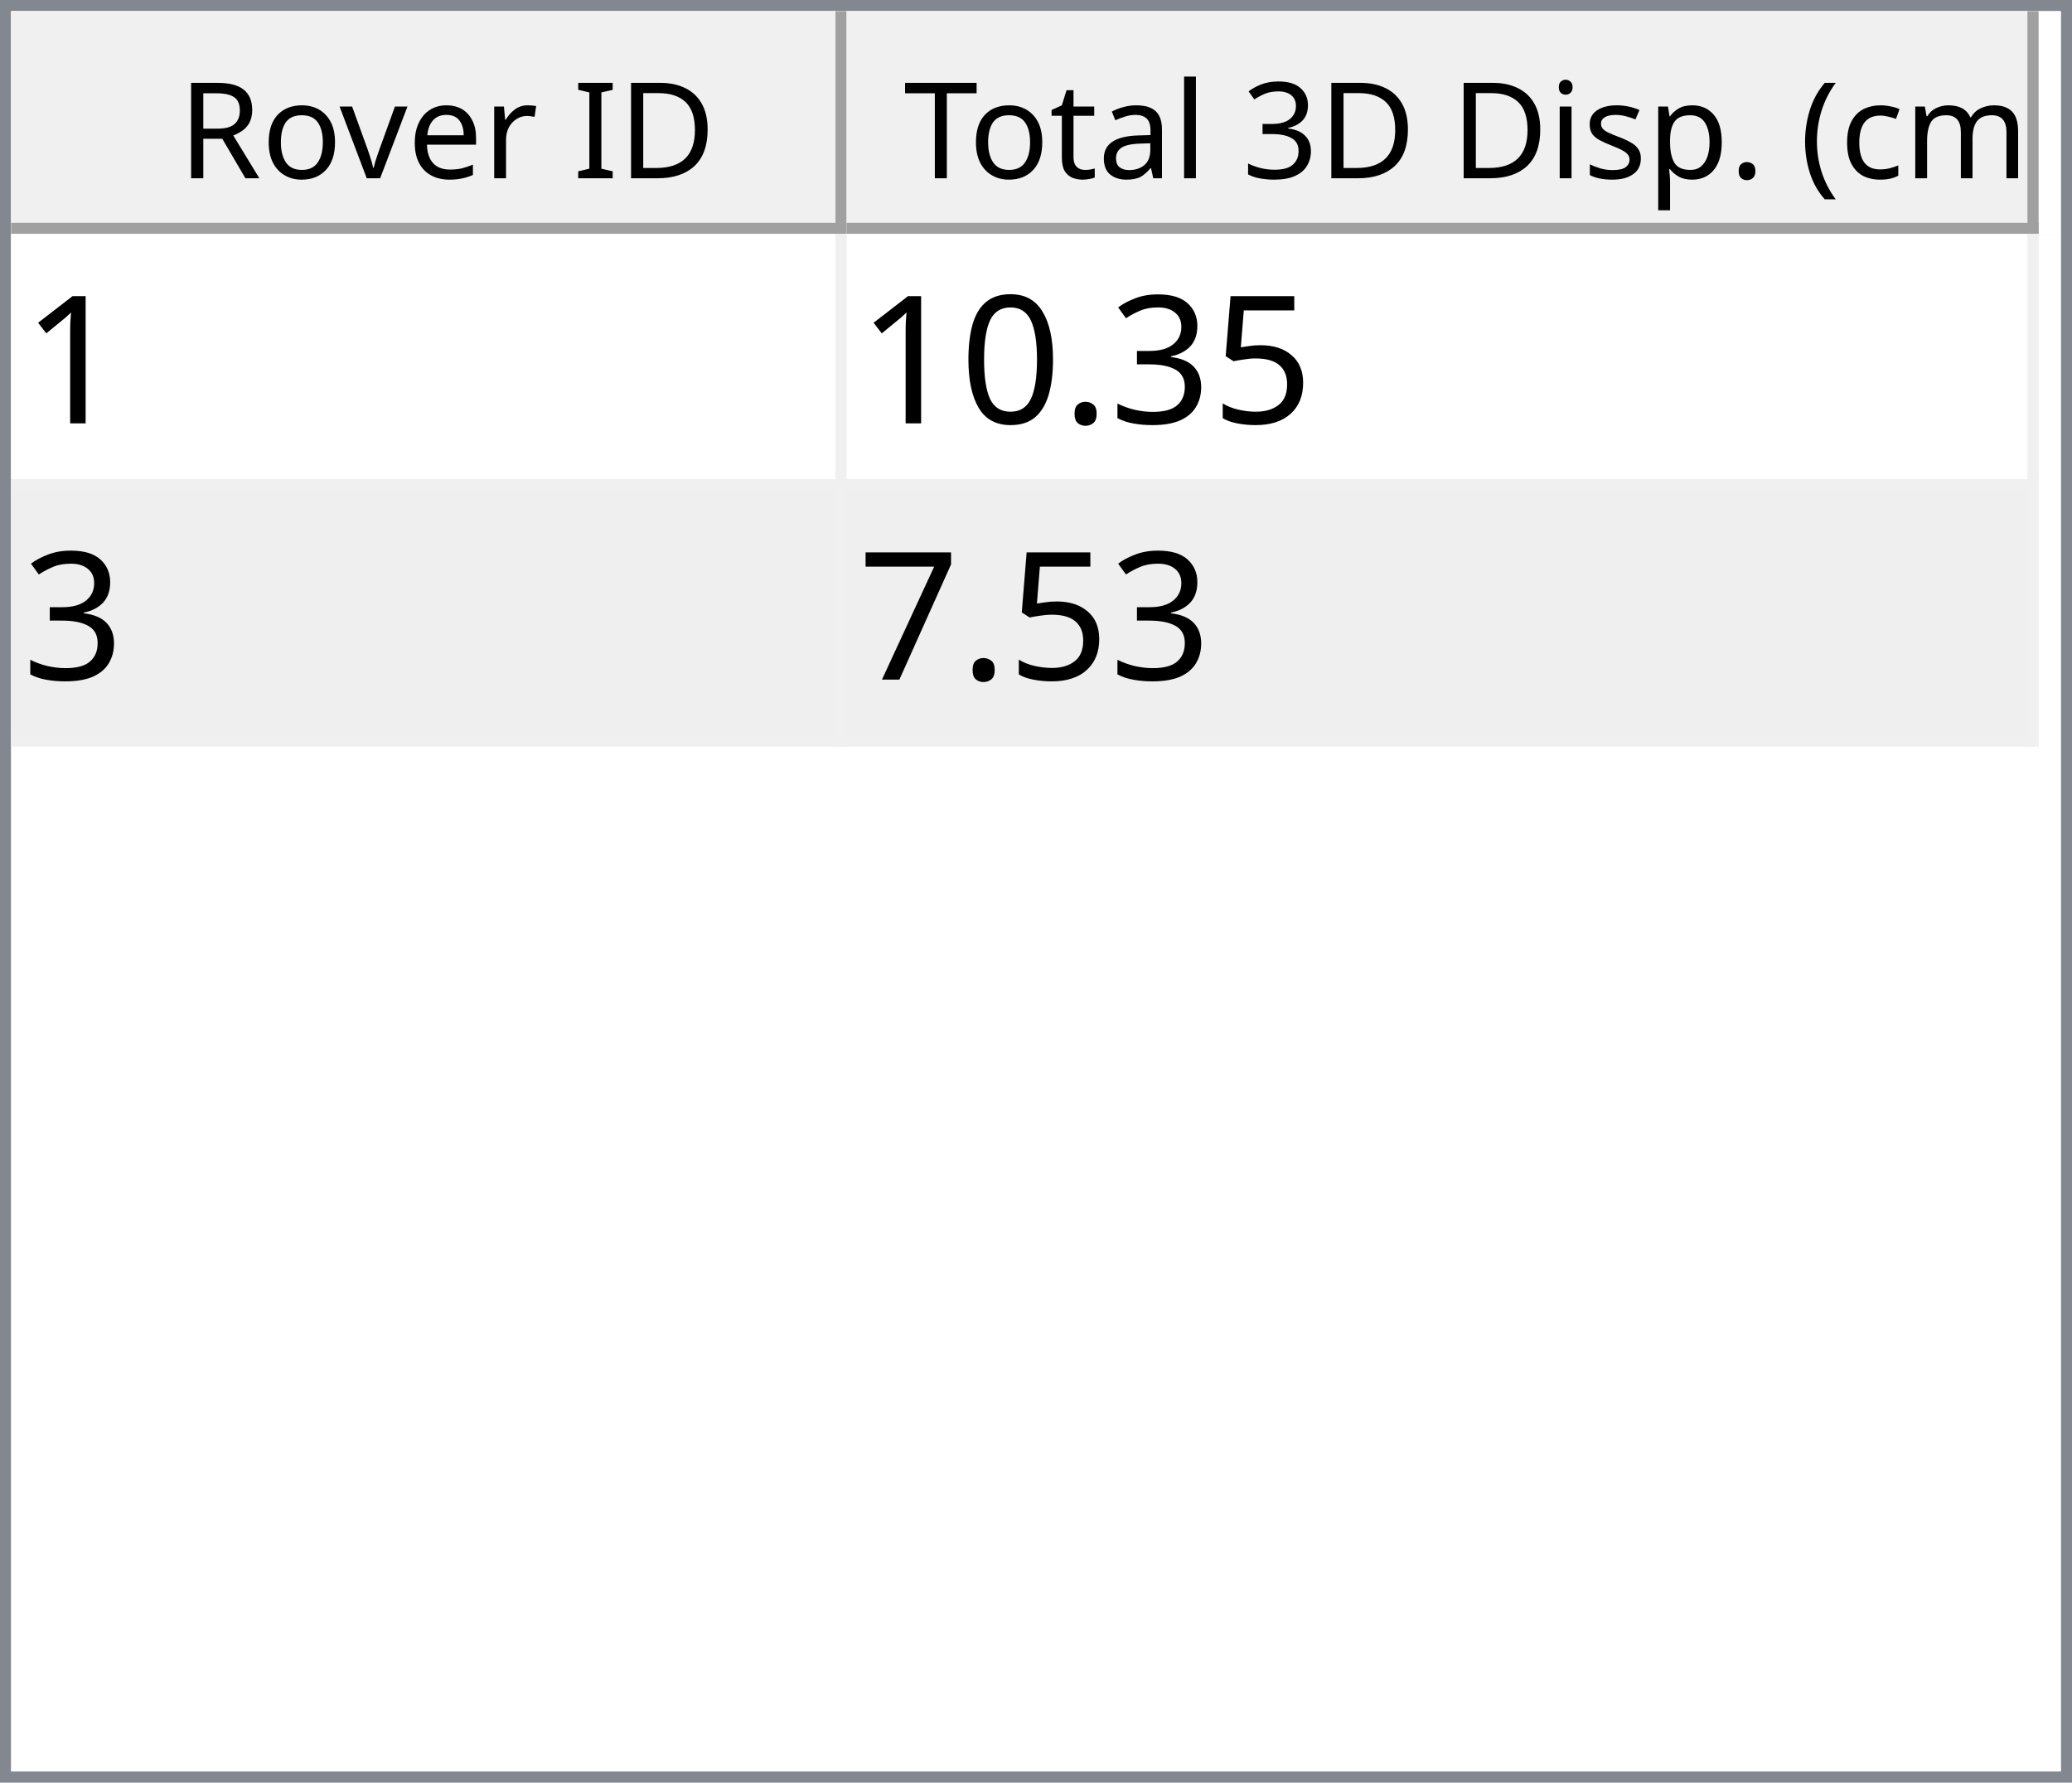
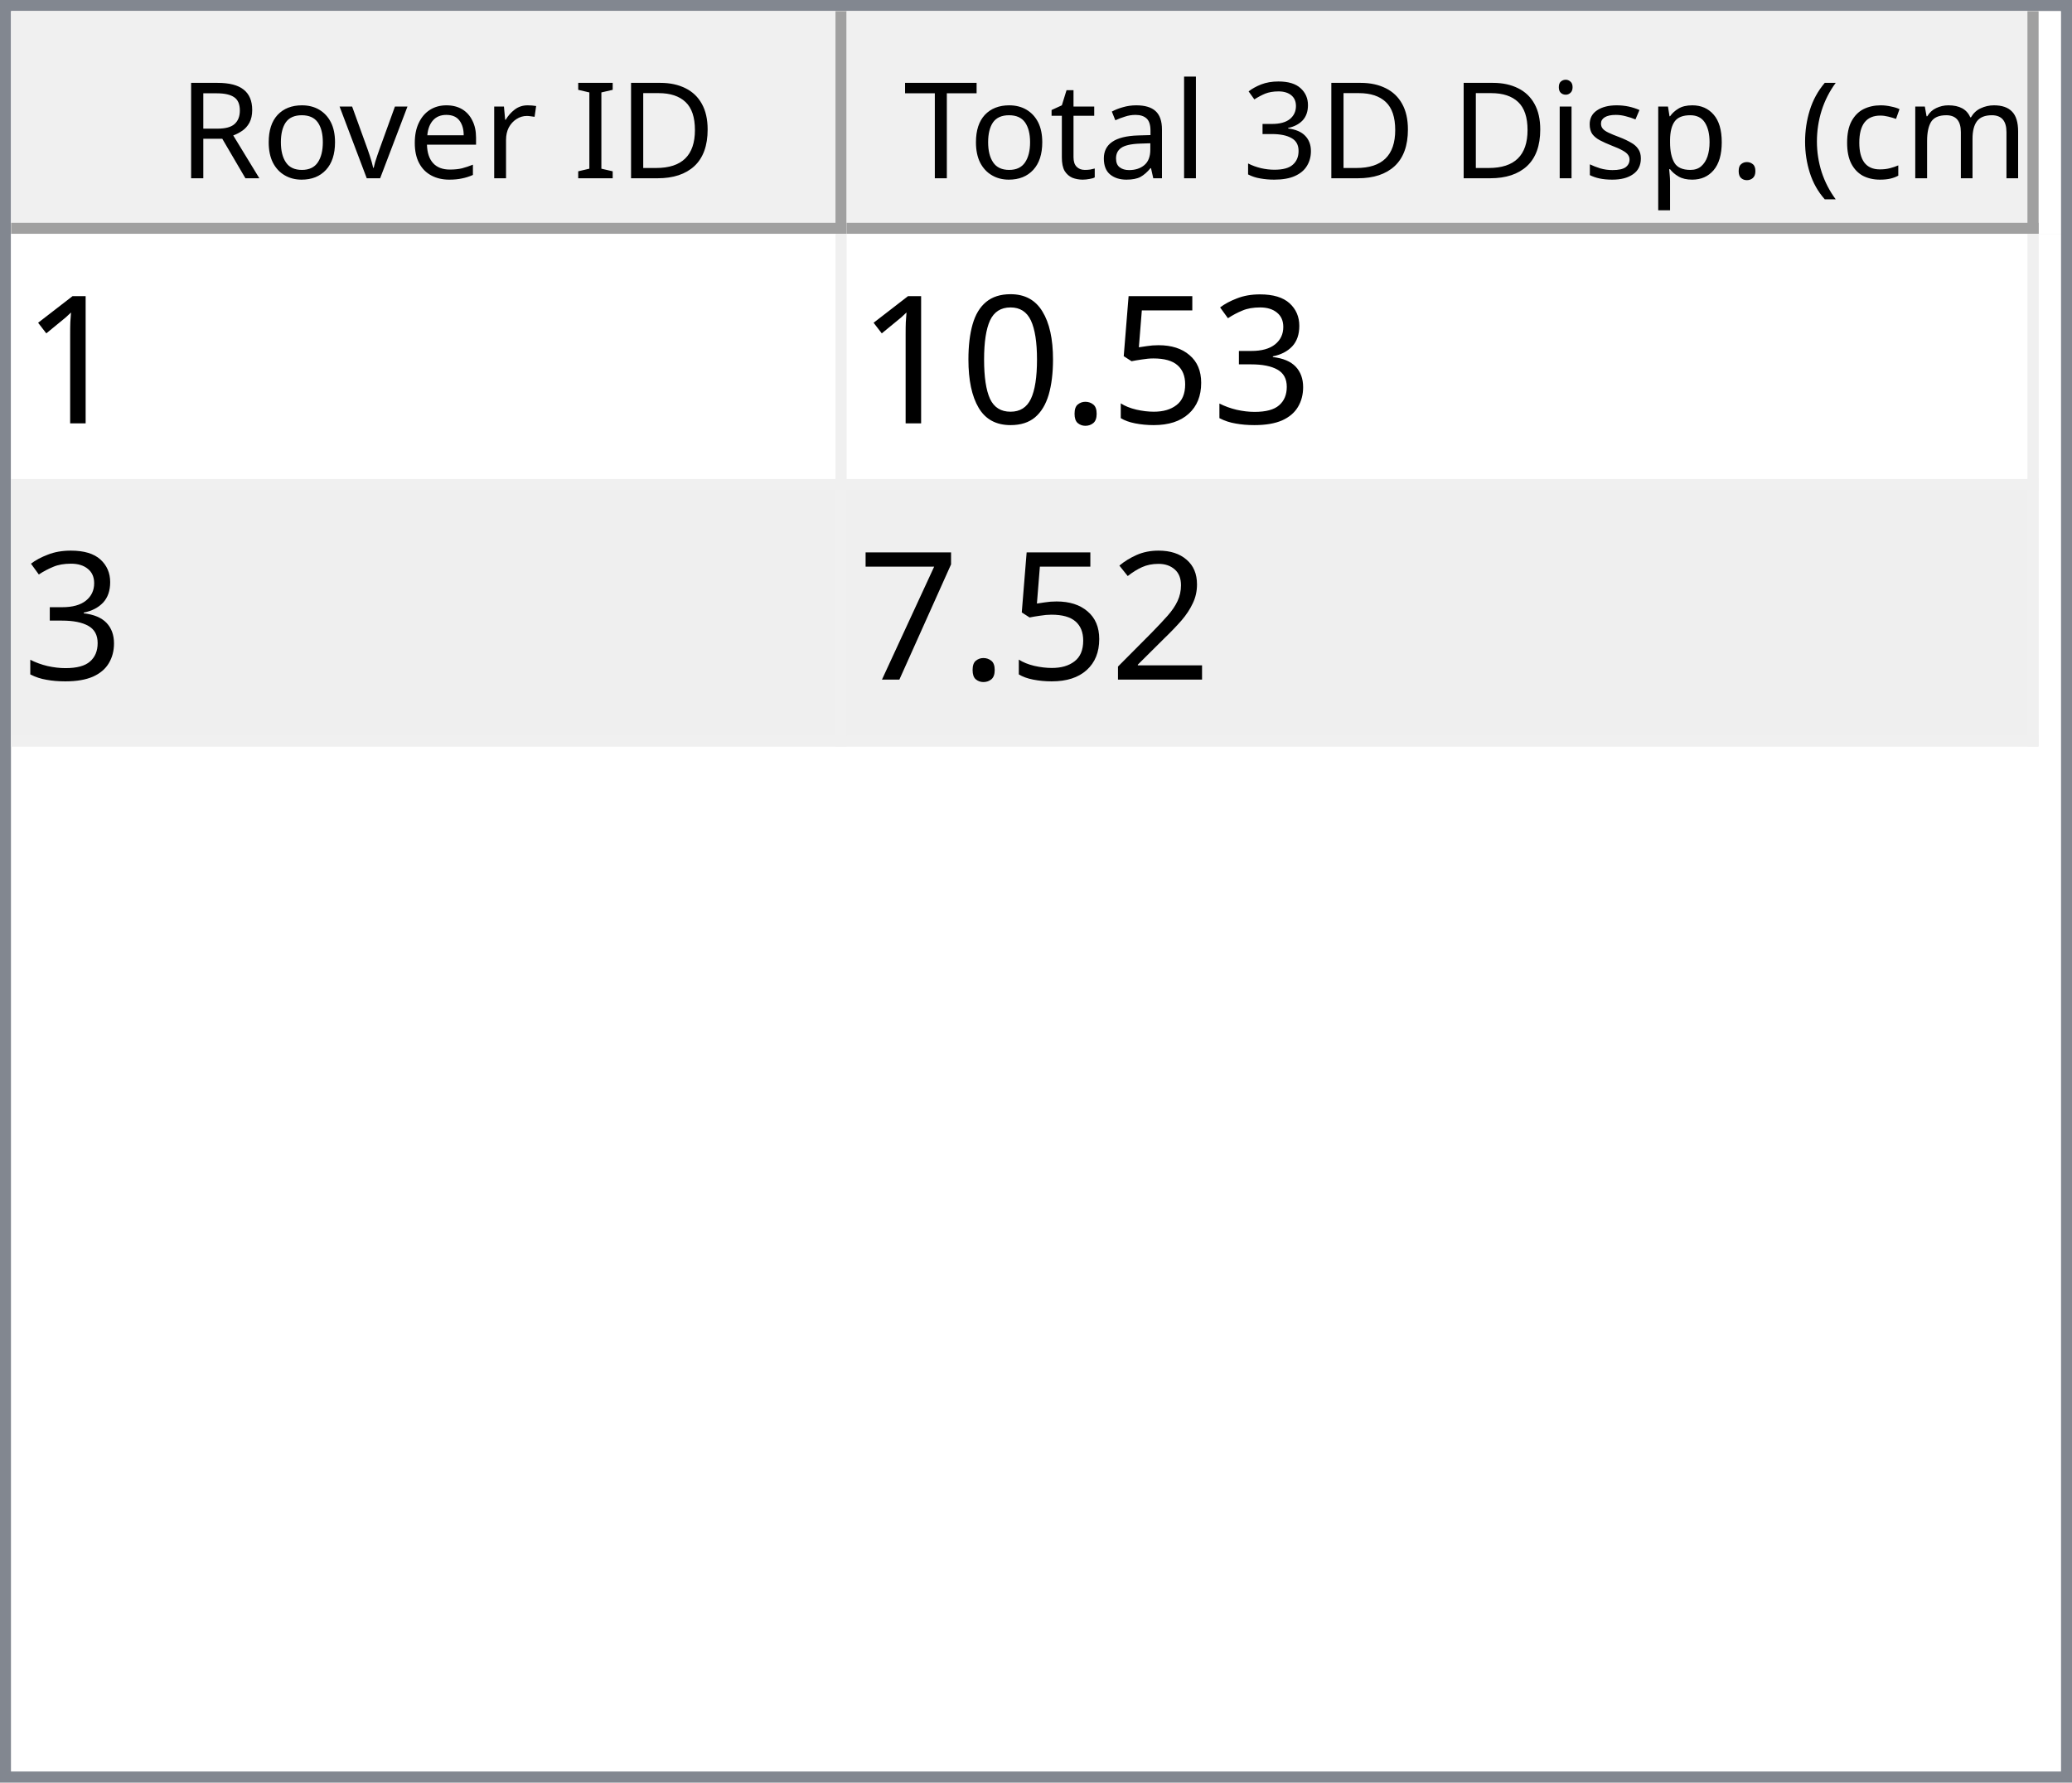
<svg xmlns="http://www.w3.org/2000/svg" style="fill-opacity:1; color-rendering:auto; color-interpolation:auto; text-rendering:auto; stroke:black; stroke-linecap:square; stroke-miterlimit:10; shape-rendering:auto; stroke-opacity:1; fill:black; stroke-dasharray:none; font-weight:normal; stroke-width:1; font-family:'Dialog'; font-style:normal; stroke-linejoin:miter; font-size:12px; stroke-dashoffset:0; image-rendering:auto;" width="186" height="160">
  <defs id="genericDefs" />
  <g>
    <defs id="defs1">
      <clipPath clipPathUnits="userSpaceOnUse" id="clipPath1">
        <path d="M0 0 L186 0 L186 160 L0 160 L0 0 Z" />
      </clipPath>
      <clipPath clipPathUnits="userSpaceOnUse" id="clipPath2">
        <path d="M0 0 L0 160 L186 160 L186 0 Z" />
      </clipPath>
      <clipPath clipPathUnits="userSpaceOnUse" id="clipPath3">
        <path d="M0 0 L0 20 L184 20 L184 0 Z" />
      </clipPath>
      <clipPath clipPathUnits="userSpaceOnUse" id="clipPath4">
        <path d="M0 0 L0 20 L75 20 L75 0 Z" />
      </clipPath>
      <clipPath clipPathUnits="userSpaceOnUse" id="clipPath5">
        <path d="M1 1 L1 19 L74 19 L74 1 Z" />
      </clipPath>
      <clipPath clipPathUnits="userSpaceOnUse" id="clipPath6">
        <path d="M0 0 L0 18 L73 18 L73 0 Z" />
      </clipPath>
      <clipPath clipPathUnits="userSpaceOnUse" id="clipPath7">
        <path d="M-0.5 -0.5 L-0.5 19.5 L74.5 19.5 L74.5 -0.5 Z" />
      </clipPath>
      <clipPath clipPathUnits="userSpaceOnUse" id="clipPath8">
        <path d="M0 0 L0 20 L107 20 L107 0 Z" />
      </clipPath>
      <clipPath clipPathUnits="userSpaceOnUse" id="clipPath9">
        <path d="M1 1 L1 19 L106 19 L106 1 Z" />
      </clipPath>
      <clipPath clipPathUnits="userSpaceOnUse" id="clipPath10">
        <path d="M0 0 L0 18 L105 18 L105 0 Z" />
      </clipPath>
      <clipPath clipPathUnits="userSpaceOnUse" id="clipPath11">
        <path d="M-0.5 -0.5 L-0.5 19.5 L106.5 19.5 L106.5 -0.5 Z" />
      </clipPath>
      <clipPath clipPathUnits="userSpaceOnUse" id="clipPath12">
        <path d="M0 0 L0 138 L184 138 L184 0 Z" />
      </clipPath>
      <clipPath clipPathUnits="userSpaceOnUse" id="clipPath13">
        <path d="M0 0 L0 46 L182 46 L182 0 Z" />
      </clipPath>
      <clipPath clipPathUnits="userSpaceOnUse" id="clipPath14">
        <path d="M-0.5 -0.5 L-0.5 45.5 L181.5 45.5 L181.5 -0.5 Z" />
      </clipPath>
      <clipPath clipPathUnits="userSpaceOnUse" id="clipPath15">
        <path d="M0 0 L0 22 L74 22 L74 0 Z" />
      </clipPath>
      <clipPath clipPathUnits="userSpaceOnUse" id="clipPath16">
        <path d="M0 0 L0 22 L106 22 L106 0 Z" />
      </clipPath>
      <font horiz-adv-x="64.551" id="font1">
        <font-face ascent="107.91" descent="25.098" units-per-em="100" style="font-style:normal; font-family:Segoe UI; font-weight:normal;" />
        <missing-glyph horiz-adv-x="64.551" d="M8.109 0 L8.109 68.266 L56.453 68.266 L56.453 0 L8.109 0 ZM15.328 7.234 L49.219 7.234 L49.219 61.031 L15.328 61.031 L15.328 7.234 Z" />
        <glyph unicode="D" horiz-adv-x="70.117" d="M9.188 0 L9.188 70.016 L28.516 70.016 Q65.531 70.016 65.531 35.891 Q65.531 19.672 55.25 9.836 Q44.969 0 27.734 0 L9.188 0 ZM17.391 62.594 L17.391 7.422 L27.828 7.422 Q41.609 7.422 49.273 14.797 Q56.938 22.172 56.938 35.688 Q56.938 62.594 28.328 62.594 L17.391 62.594 Z" />
        <glyph unicode="I" horiz-adv-x="26.611" d="M17.391 0 L9.188 0 L9.188 70.016 L17.391 70.016 L17.391 0 Z" />
        <glyph unicode=" " horiz-adv-x="27.393" d="" />
        <glyph unicode="r" horiz-adv-x="34.766" d="M34.188 41.891 Q32.078 43.5 28.125 43.5 Q23 43.5 19.555 38.672 Q16.109 33.844 16.109 25.484 L16.109 0 L8.109 0 L8.109 50 L16.109 50 L16.109 39.703 L16.312 39.703 Q18.016 44.969 21.531 47.922 Q25.047 50.875 29.391 50.875 Q32.516 50.875 34.188 50.203 L34.188 41.891 Z" />
        <glyph unicode="e" horiz-adv-x="52.295" d="M48.297 23 L12.984 23 Q13.188 14.656 17.484 10.109 Q21.781 5.562 29.297 5.562 Q37.75 5.562 44.828 11.141 L44.828 3.609 Q38.234 -1.172 27.391 -1.172 Q16.797 -1.172 10.742 5.641 Q4.688 12.453 4.688 24.812 Q4.688 36.469 11.305 43.82 Q17.922 51.172 27.734 51.172 Q37.547 51.172 42.922 44.828 Q48.297 38.484 48.297 27.203 L48.297 23 ZM40.094 29.781 Q40.047 36.719 36.75 40.578 Q33.453 44.438 27.594 44.438 Q21.922 44.438 17.969 40.383 Q14.016 36.328 13.094 29.781 L40.094 29.781 Z" />
        <glyph unicode="v" horiz-adv-x="47.9" d="M47.406 50 L27.484 0 L19.625 0 L0.688 50 L9.469 50 L22.172 13.672 Q23.578 9.672 23.922 6.688 L24.125 6.688 Q24.609 10.453 25.688 13.484 L38.969 50 L47.406 50 Z" />
        <glyph unicode="o" horiz-adv-x="58.594" d="M29 -1.172 Q17.922 -1.172 11.305 5.836 Q4.688 12.844 4.688 24.422 Q4.688 37.016 11.57 44.094 Q18.453 51.172 30.172 51.172 Q41.359 51.172 47.633 44.289 Q53.906 37.406 53.906 25.203 Q53.906 13.234 47.141 6.031 Q40.375 -1.172 29 -1.172 ZM29.594 44.438 Q21.875 44.438 17.383 39.188 Q12.891 33.938 12.891 24.703 Q12.891 15.828 17.43 10.695 Q21.969 5.562 29.594 5.562 Q37.359 5.562 41.531 10.594 Q45.703 15.625 45.703 24.906 Q45.703 34.281 41.531 39.359 Q37.359 44.438 29.594 44.438 Z" />
        <glyph unicode="R" horiz-adv-x="59.814" d="M59.375 0 L49.609 0 L37.891 19.625 Q36.281 22.359 34.766 24.289 Q33.25 26.219 31.664 27.438 Q30.078 28.656 28.25 29.219 Q26.422 29.781 24.125 29.781 L17.391 29.781 L17.391 0 L9.188 0 L9.188 70.016 L30.078 70.016 Q34.672 70.016 38.555 68.867 Q42.438 67.719 45.289 65.375 Q48.141 63.031 49.758 59.547 Q51.375 56.062 51.375 51.375 Q51.375 47.703 50.273 44.656 Q49.172 41.609 47.148 39.211 Q45.125 36.812 42.266 35.133 Q39.406 33.453 35.844 32.516 L35.844 32.328 Q37.594 31.547 38.891 30.547 Q40.188 29.547 41.359 28.18 Q42.531 26.812 43.68 25.078 Q44.828 23.344 46.234 21.047 L59.375 0 ZM17.391 62.594 L17.391 37.203 L28.516 37.203 Q31.594 37.203 34.203 38.133 Q36.812 39.062 38.719 40.797 Q40.625 42.531 41.703 45.047 Q42.781 47.562 42.781 50.688 Q42.781 56.297 39.141 59.445 Q35.5 62.594 28.609 62.594 L17.391 62.594 Z" />
        <glyph unicode=")" horiz-adv-x="30.176" d="M8.297 -15.922 L1.172 -15.922 Q16.406 2.344 16.406 26.812 Q16.406 51.469 1.078 70.016 L8.297 70.016 Q23.531 52.156 23.531 26.703 Q23.531 1.375 8.297 -15.922 Z" />
        <glyph unicode="m" horiz-adv-x="86.133" d="M79.109 0 L71.094 0 L71.094 28.719 Q71.094 37.016 68.531 40.727 Q65.969 44.438 59.906 44.438 Q54.781 44.438 51.195 39.75 Q47.609 35.062 47.609 28.516 L47.609 0 L39.594 0 L39.594 29.688 Q39.594 44.438 28.219 44.438 Q22.953 44.438 19.531 40.016 Q16.109 35.594 16.109 28.516 L16.109 0 L8.109 0 L8.109 50 L16.109 50 L16.109 42.094 L16.312 42.094 Q21.625 51.172 31.844 51.172 Q36.969 51.172 40.773 48.312 Q44.578 45.453 46 40.828 Q51.562 51.172 62.594 51.172 Q79.109 51.172 79.109 30.812 L79.109 0 Z" />
        <glyph unicode="c" horiz-adv-x="46.191" d="M42.188 2.297 Q36.422 -1.172 28.516 -1.172 Q17.828 -1.172 11.258 5.789 Q4.688 12.75 4.688 23.828 Q4.688 36.188 11.766 43.68 Q18.844 51.172 30.672 51.172 Q37.25 51.172 42.281 48.734 L42.281 40.531 Q36.719 44.438 30.375 44.438 Q22.703 44.438 17.797 38.945 Q12.891 33.453 12.891 24.516 Q12.891 15.719 17.508 10.641 Q22.125 5.562 29.891 5.562 Q36.422 5.562 42.188 9.906 L42.188 2.297 Z" />
        <glyph unicode="(" horiz-adv-x="30.176" d="M29.109 -15.922 L21.969 -15.922 Q6.844 1.375 6.844 26.703 Q6.844 52.156 21.969 70.016 L29.203 70.016 Q13.875 51.469 13.875 26.812 Q13.875 2.344 29.109 -15.922 Z" />
        <glyph unicode="." horiz-adv-x="21.68" d="M10.891 -1.078 Q8.641 -1.078 7.055 0.539 Q5.469 2.156 5.469 4.391 Q5.469 6.641 7.055 8.273 Q8.641 9.906 10.891 9.906 Q13.188 9.906 14.797 8.273 Q16.406 6.641 16.406 4.391 Q16.406 2.156 14.797 0.539 Q13.188 -1.078 10.891 -1.078 Z" />
        <glyph unicode="p" horiz-adv-x="58.789" d="M16.312 7.234 L16.109 7.234 L16.109 -23 L8.109 -23 L8.109 50 L16.109 50 L16.109 41.219 L16.312 41.219 Q22.219 51.172 33.594 51.172 Q43.266 51.172 48.688 44.461 Q54.109 37.75 54.109 26.469 Q54.109 13.922 48 6.375 Q41.891 -1.172 31.297 -1.172 Q21.578 -1.172 16.312 7.234 ZM16.109 27.391 L16.109 20.406 Q16.109 14.203 20.141 9.883 Q24.172 5.562 30.375 5.562 Q37.641 5.562 41.773 11.133 Q45.906 16.703 45.906 26.609 Q45.906 34.969 42.047 39.703 Q38.188 44.438 31.594 44.438 Q24.609 44.438 20.359 39.578 Q16.109 34.719 16.109 27.391 Z" />
        <glyph unicode="s" horiz-adv-x="42.432" d="M5.078 1.812 L5.078 10.406 Q11.625 5.562 19.484 5.562 Q30.031 5.562 30.031 12.594 Q30.031 14.594 29.125 15.992 Q28.219 17.391 26.68 18.461 Q25.141 19.531 23.07 20.383 Q21 21.234 18.609 22.172 Q15.281 23.484 12.766 24.828 Q10.25 26.172 8.57 27.859 Q6.891 29.547 6.031 31.695 Q5.172 33.844 5.172 36.719 Q5.172 40.234 6.789 42.945 Q8.406 45.656 11.086 47.484 Q13.766 49.312 17.211 50.242 Q20.656 51.172 24.312 51.172 Q30.812 51.172 35.938 48.922 L35.938 40.828 Q30.422 44.438 23.25 44.438 Q21 44.438 19.195 43.922 Q17.391 43.406 16.094 42.477 Q14.797 41.547 14.086 40.258 Q13.375 38.969 13.375 37.406 Q13.375 35.453 14.086 34.133 Q14.797 32.812 16.164 31.789 Q17.531 30.766 19.484 29.938 Q21.438 29.109 23.922 28.125 Q27.25 26.859 29.883 25.516 Q32.516 24.172 34.375 22.484 Q36.234 20.797 37.234 18.602 Q38.234 16.406 38.234 13.375 Q38.234 9.672 36.602 6.938 Q34.969 4.203 32.234 2.398 Q29.5 0.594 25.93 -0.289 Q22.359 -1.172 18.453 -1.172 Q10.75 -1.172 5.078 1.812 Z" />
        <glyph unicode="i" horiz-adv-x="24.219" d="M12.203 62.703 Q10.062 62.703 8.547 64.164 Q7.031 65.625 7.031 67.875 Q7.031 70.125 8.547 71.609 Q10.062 73.094 12.203 73.094 Q14.406 73.094 15.945 71.609 Q17.484 70.125 17.484 67.875 Q17.484 65.719 15.945 64.211 Q14.406 62.703 12.203 62.703 ZM16.109 0 L8.109 0 L8.109 50 L16.109 50 L16.109 0 Z" />
        <glyph unicode="3" horiz-adv-x="53.906" d="M46.531 19.828 Q46.531 15.094 44.75 11.211 Q42.969 7.328 39.719 4.57 Q36.469 1.812 31.93 0.297 Q27.391 -1.219 21.922 -1.219 Q11.922 -1.219 6 2.594 L6 11.188 Q13.094 5.609 22.219 5.609 Q25.875 5.609 28.828 6.539 Q31.781 7.469 33.906 9.227 Q36.031 10.984 37.18 13.477 Q38.328 15.969 38.328 19.094 Q38.328 32.812 18.797 32.812 L12.984 32.812 L12.984 39.594 L18.5 39.594 Q35.797 39.594 35.797 52.484 Q35.797 64.406 22.609 64.406 Q15.188 64.406 8.688 59.422 L8.688 67.188 Q15.375 71.188 24.609 71.188 Q29 71.188 32.57 69.969 Q36.141 68.75 38.68 66.555 Q41.219 64.359 42.609 61.281 Q44 58.203 44 54.5 Q44 40.672 30.031 36.719 L30.031 36.531 Q33.594 36.141 36.625 34.797 Q39.656 33.453 41.852 31.305 Q44.047 29.156 45.289 26.25 Q46.531 23.344 46.531 19.828 Z" />
        <glyph unicode="l" horiz-adv-x="24.219" d="M16.109 0 L8.109 0 L8.109 74.031 L16.109 74.031 L16.109 0 Z" />
        <glyph unicode="a" horiz-adv-x="50.879" d="M43.891 0 L35.891 0 L35.891 7.812 L35.688 7.812 Q30.469 -1.172 20.312 -1.172 Q12.844 -1.172 8.617 2.781 Q4.391 6.734 4.391 13.281 Q4.391 27.297 20.906 29.594 L35.891 31.688 Q35.891 44.438 25.594 44.438 Q16.547 44.438 9.281 38.281 L9.281 46.484 Q16.656 51.172 26.266 51.172 Q43.891 51.172 43.891 32.516 L43.891 0 ZM35.891 25.297 L23.828 23.641 Q18.266 22.859 15.43 20.875 Q12.594 18.891 12.594 13.875 Q12.594 10.203 15.211 7.883 Q17.828 5.562 22.172 5.562 Q28.125 5.562 32.008 9.742 Q35.891 13.922 35.891 20.312 L35.891 25.297 Z" />
        <glyph unicode="t" horiz-adv-x="33.887" d="M31.297 0.484 Q28.469 -1.078 23.828 -1.078 Q10.688 -1.078 10.688 13.578 L10.688 43.172 L2.094 43.172 L2.094 50 L10.688 50 L10.688 62.203 L18.703 64.797 L18.703 50 L31.297 50 L31.297 43.172 L18.703 43.172 L18.703 14.984 Q18.703 9.969 20.414 7.82 Q22.125 5.672 26.078 5.672 Q29.109 5.672 31.297 7.328 L31.297 0.484 Z" />
        <glyph unicode="T" horiz-adv-x="52.393" d="M50.594 62.594 L30.375 62.594 L30.375 0 L22.172 0 L22.172 62.594 L2 62.594 L2 70.016 L50.594 70.016 L50.594 62.594 Z" />
      </font>
      <font horiz-adv-x="75.0" id="font2">
        <font-face ascent="100.537" descent="21.973" units-per-em="100" style="font-style:normal; font-family:sans-serif; font-weight:normal;" />
        <missing-glyph horiz-adv-x="75.0" d="M12.5 0 L12.5 62.5 L62.5 62.5 L62.5 0 L12.5 0 ZM14.062 1.562 L60.938 1.562 L60.938 60.938 L14.062 60.938 L14.062 1.562 Z" />
        <glyph unicode="1" horiz-adv-x="55.615" d="M37.25 0 L28.469 0 L28.469 56 Q25.297 52.984 20.141 49.953 Q14.984 46.922 10.891 45.406 L10.891 53.906 Q18.266 57.375 23.781 62.305 Q29.297 67.234 31.594 71.875 L37.25 71.875 L37.25 0 Z" />
+         <glyph unicode="3" horiz-adv-x="55.615" d="M4.203 18.891 L12.984 20.062 Q14.5 12.594 18.141 9.297 Q21.781 6 27 6 Q33.203 6 37.477 10.297 Q41.75 14.594 41.75 20.953 Q41.75 27 37.797 30.93 Q33.844 34.859 27.734 34.859 Q25.25 34.859 21.531 33.891 L22.516 41.609 Q23.391 41.5 23.922 41.5 Q29.547 41.5 34.039 44.43 Q38.531 47.359 38.531 53.469 Q38.531 58.297 35.258 61.477 Q31.984 64.656 26.812 64.656 Q21.688 64.656 18.266 61.43 Q14.844 58.203 13.875 51.766 L5.078 53.328 Q6.688 62.156 12.398 67.016 Q18.109 71.875 26.609 71.875 Q32.469 71.875 37.398 69.359 Q42.328 66.844 44.945 62.5 Q47.562 58.156 47.562 53.266 Q47.562 48.641 45.07 44.828 Q42.578 41.016 37.703 38.766 Q44.047 37.312 47.562 32.695 Q51.078 28.078 51.078 21.141 Q51.078 11.766 44.242 5.25 Q37.406 -1.266 26.953 -1.266 Q17.531 -1.266 11.305 4.352 Q5.078 9.969 4.203 18.891 Z" />
        <glyph unicode="5" horiz-adv-x="55.615" d="M4.156 18.75 L13.375 19.531 Q14.406 12.797 18.141 9.398 Q21.875 6 27.156 6 Q33.5 6 37.891 10.789 Q42.281 15.578 42.281 23.484 Q42.281 31 38.062 35.352 Q33.844 39.703 27 39.703 Q22.75 39.703 19.336 37.773 Q15.922 35.844 13.969 32.766 L5.719 33.844 L12.641 70.609 L48.25 70.609 L48.25 62.203 L19.672 62.203 L15.828 42.969 Q22.266 47.469 29.344 47.469 Q38.719 47.469 45.164 40.969 Q51.609 34.469 51.609 24.266 Q51.609 14.547 45.953 7.469 Q39.062 -1.219 27.156 -1.219 Q17.391 -1.219 11.211 4.25 Q5.031 9.719 4.156 18.75 Z" />
-         <glyph unicode="3" horiz-adv-x="55.615" d="M4.203 18.891 L12.984 20.062 Q14.5 12.594 18.141 9.297 Q21.781 6 27 6 Q33.203 6 37.477 10.297 Q41.75 14.594 41.75 20.953 Q41.75 27 37.797 30.93 Q33.844 34.859 27.734 34.859 Q25.25 34.859 21.531 33.891 L22.516 41.609 Q23.391 41.5 23.922 41.5 Q29.547 41.5 34.039 44.43 Q38.531 47.359 38.531 53.469 Q38.531 58.297 35.258 61.477 Q31.984 64.656 26.812 64.656 Q21.688 64.656 18.266 61.43 Q14.844 58.203 13.875 51.766 L5.078 53.328 Q6.688 62.156 12.398 67.016 Q18.109 71.875 26.609 71.875 Q32.469 71.875 37.398 69.359 Q42.328 66.844 44.945 62.5 Q47.562 58.156 47.562 53.266 Q47.562 48.641 45.07 44.828 Q42.578 41.016 37.703 38.766 Q44.047 37.312 47.562 32.695 Q51.078 28.078 51.078 21.141 Q51.078 11.766 44.242 5.25 Q37.406 -1.266 26.953 -1.266 Q17.531 -1.266 11.305 4.352 Q5.078 9.969 4.203 18.891 Z" />
        <glyph unicode="." horiz-adv-x="27.783" d="M9.078 0 L9.078 10.016 L19.094 10.016 L19.094 0 L9.078 0 Z" />
        <glyph unicode="0" horiz-adv-x="55.615" d="M4.156 35.297 Q4.156 48 6.766 55.742 Q9.375 63.484 14.523 67.68 Q19.672 71.875 27.484 71.875 Q33.25 71.875 37.594 69.555 Q41.938 67.234 44.773 62.867 Q47.609 58.5 49.219 52.227 Q50.828 45.953 50.828 35.297 Q50.828 22.703 48.242 14.969 Q45.656 7.234 40.508 3.008 Q35.359 -1.219 27.484 -1.219 Q17.141 -1.219 11.234 6.203 Q4.156 15.141 4.156 35.297 ZM13.188 35.297 Q13.188 17.672 17.312 11.836 Q21.438 6 27.484 6 Q33.547 6 37.672 11.859 Q41.797 17.719 41.797 35.297 Q41.797 52.984 37.672 58.789 Q33.547 64.594 27.391 64.594 Q21.344 64.594 17.719 59.469 Q13.188 52.938 13.188 35.297 Z" />
+         <glyph unicode="2" horiz-adv-x="55.615" d="M50.344 8.453 L50.344 0 L3.031 0 Q2.938 3.172 4.047 6.109 Q5.859 10.938 9.836 15.625 Q13.812 20.312 21.344 26.469 Q33.016 36.031 37.117 41.625 Q41.219 47.219 41.219 52.203 Q41.219 57.422 37.477 61.008 Q33.734 64.594 27.734 64.594 Q21.391 64.594 17.578 60.789 Q13.766 56.984 13.719 50.25 L4.688 51.172 Q5.609 61.281 11.664 66.578 Q17.719 71.875 27.938 71.875 Q38.234 71.875 44.242 66.164 Q50.25 60.453 50.25 52 Q50.25 47.703 48.492 43.555 Q46.734 39.406 42.656 34.812 Q38.578 30.219 29.109 22.219 Q21.188 15.578 18.945 13.211 Q16.703 10.844 15.234 8.453 L50.344 8.453 Z" />
        <glyph unicode="7" horiz-adv-x="55.615" d="M4.734 62.203 L4.734 70.656 L51.078 70.656 L51.078 63.812 Q44.234 56.547 37.523 44.484 Q30.812 32.422 27.156 19.672 Q24.516 10.688 23.781 0 L14.75 0 Q14.891 8.453 18.062 20.414 Q21.234 32.375 27.172 43.484 Q33.109 54.594 39.797 62.203 L4.734 62.203 Z" />
      </font>
    </defs>
    <g style="fill:white; stroke:white;">
      <rect x="0" y="0" width="186" style="clip-path:url(#clipPath1); stroke:none;" height="160" />
    </g>
    <g style="fill:white; text-rendering:optimizeSpeed; color-rendering:optimizeSpeed; image-rendering:optimizeSpeed; shape-rendering:crispEdges; stroke:white; color-interpolation:sRGB;">
      <rect x="0" width="186" height="160" y="0" style="stroke:none;" />
      <path style="stroke:none;" d="M0 160 L186 160 L186 0 L0 0 Z" />
    </g>
    <g style="fill:rgb(240,240,240); font-family:'Segoe UI'; stroke:rgb(240,240,240);">
      <rect x="0" y="0" width="186" style="clip-path:url(#clipPath2); stroke:none;" height="160" />
    </g>
    <g style="fill:rgb(130,135,144); font-family:'Segoe UI'; stroke:rgb(130,135,144);">
      <path d="M0 0 L186 0 L186 160 L0 160 L0 0 ZM1 1 L185 1 L185 159 L1 159 L1 1 Z" style="fill-rule:evenodd; clip-path:url(#clipPath2); stroke:none;" />
    </g>
    <g style="fill:white; font-family:'Segoe UI'; stroke:white;" transform="translate(1,1)">
      <rect x="0" y="0" width="184" style="clip-path:url(#clipPath3); stroke:none;" height="20" />
    </g>
    <g style="fill:rgb(240,240,240); font-family:'Segoe UI'; stroke:rgb(240,240,240);" transform="translate(1,1)">
      <rect x="0" y="0" width="75" style="clip-path:url(#clipPath4); stroke:none;" height="20" />
    </g>
    <g style="font-family:'Segoe UI';" transform="translate(2,2)">
      <text x="14" xml:space="preserve" y="14" style="clip-path:url(#clipPath6); stroke:none;">Rover ID</text>
    </g>
    <g style="fill:rgb(160,160,160); font-family:'Segoe UI'; stroke:rgb(160,160,160); stroke-linejoin:bevel;" transform="translate(1.5,1.5)">
      <line x1="74" x2="74" y1="0" style="fill:none; clip-path:url(#clipPath7);" y2="19" />
    </g>
    <g style="fill:rgb(160,160,160); font-family:'Segoe UI'; stroke:rgb(160,160,160); stroke-linejoin:bevel;" transform="matrix(1,0,0,1,1,1) translate(0.5,0.5)">
      <line x1="0" x2="74" y1="19" style="fill:none; clip-path:url(#clipPath7);" y2="19" />
    </g>
    <g style="fill:rgb(240,240,240); font-family:'Segoe UI'; stroke:rgb(240,240,240);" transform="translate(76,1)">
      <rect x="0" y="0" width="107" style="clip-path:url(#clipPath8); stroke:none;" height="20" />
    </g>
    <g style="font-family:'Segoe UI';" transform="translate(77,2)">
      <text x="1" xml:space="preserve" y="14" style="clip-path:url(#clipPath10); stroke:none;"> Total 3D Disp. (cm)</text>
    </g>
    <g style="fill:rgb(160,160,160); font-family:'Segoe UI'; stroke:rgb(160,160,160); stroke-linejoin:bevel;" transform="translate(76.5,1.5)">
      <line x1="106" x2="106" y1="0" style="fill:none; clip-path:url(#clipPath11);" y2="19" />
    </g>
    <g style="fill:rgb(160,160,160); font-family:'Segoe UI'; stroke:rgb(160,160,160); stroke-linejoin:bevel;" transform="matrix(1,0,0,1,76,1) translate(0.5,0.5)">
      <line x1="0" x2="106" y1="19" style="fill:none; clip-path:url(#clipPath11);" y2="19" />
    </g>
    <g style="fill:white; font-family:'Segoe UI'; stroke:white;" transform="translate(1,21)">
      <rect x="0" y="0" width="184" style="clip-path:url(#clipPath12); stroke:none;" height="138" />
    </g>
    <g style="fill:rgb(240,240,240); font-size:16px; font-family:sans-serif; stroke:rgb(240,240,240);" transform="translate(1,21)">
      <rect x="0" y="0" width="182" style="clip-path:url(#clipPath13); stroke:none;" height="46" />
      <line transform="translate(0.5,0.5)" x1="0" x2="181" y1="22" style="clip-path:url(#clipPath14); fill:none; stroke-linejoin:bevel;" y2="22" />
    </g>
    <g transform="matrix(1,0,0,1,1,21) translate(0.5,0.5)" style="fill:rgb(240,240,240); font-size:16px; font-family:sans-serif; stroke:rgb(240,240,240); stroke-linejoin:bevel;">
      <line x1="0" x2="181" y1="45" style="fill:none; clip-path:url(#clipPath14);" y2="45" />
    </g>
    <g transform="matrix(1,0,0,1,1,21) translate(0.5,0.5)" style="fill:rgb(240,240,240); font-size:16px; font-family:sans-serif; stroke:rgb(240,240,240); stroke-linejoin:bevel;">
      <line x1="74" x2="74" y1="0" style="fill:none; clip-path:url(#clipPath14);" y2="45" />
    </g>
    <g transform="matrix(1,0,0,1,1,21) translate(0.5,0.5)" style="fill:rgb(240,240,240); font-size:16px; font-family:sans-serif; stroke:rgb(240,240,240); stroke-linejoin:bevel;">
      <line x1="181" x2="181" y1="0" style="fill:none; clip-path:url(#clipPath14);" y2="45" />
    </g>
    <g style="fill:white; font-size:16px; font-family:sans-serif; stroke:white;" transform="matrix(1,0,0,1,1,21)">
      <rect x="0" y="0" width="74" style="clip-path:url(#clipPath15); stroke:none;" height="22" />
      <text x="1" y="17" style="fill:black; clip-path:url(#clipPath15); stroke:none;" xml:space="preserve">1</text>
    </g>
    <g style="fill:white; font-size:16px; font-family:sans-serif; stroke:white;" transform="matrix(1,0,0,1,1,21) translate(75,0)">
      <rect x="0" y="0" width="106" style="clip-path:url(#clipPath16); stroke:none;" height="22" />
-       <text x="1" y="17" style="fill:black; clip-path:url(#clipPath16); stroke:none;" xml:space="preserve">10.35</text>
+       <text x="1" y="17" style="fill:black; clip-path:url(#clipPath16); stroke:none;" xml:space="preserve">10.53</text>
    </g>
    <g style="fill:rgb(239,239,239); font-size:16px; font-family:sans-serif; stroke:rgb(239,239,239);" transform="matrix(1,0,0,1,1,21) translate(0,23)">
      <rect x="0" y="0" width="74" style="clip-path:url(#clipPath15); stroke:none;" height="22" />
      <text x="1" y="17" style="fill:black; clip-path:url(#clipPath15); stroke:none;" xml:space="preserve">3</text>
    </g>
    <g style="fill:rgb(239,239,239); font-size:16px; font-family:sans-serif; stroke:rgb(239,239,239);" transform="matrix(1,0,0,1,1,21) translate(75,23)">
      <rect x="0" y="0" width="106" style="clip-path:url(#clipPath16); stroke:none;" height="22" />
-       <text x="1" y="17" style="fill:black; clip-path:url(#clipPath16); stroke:none;" xml:space="preserve">7.53</text>
+       <text x="1" y="17" style="fill:black; clip-path:url(#clipPath16); stroke:none;" xml:space="preserve">7.52</text>
    </g>
  </g>
</svg>
